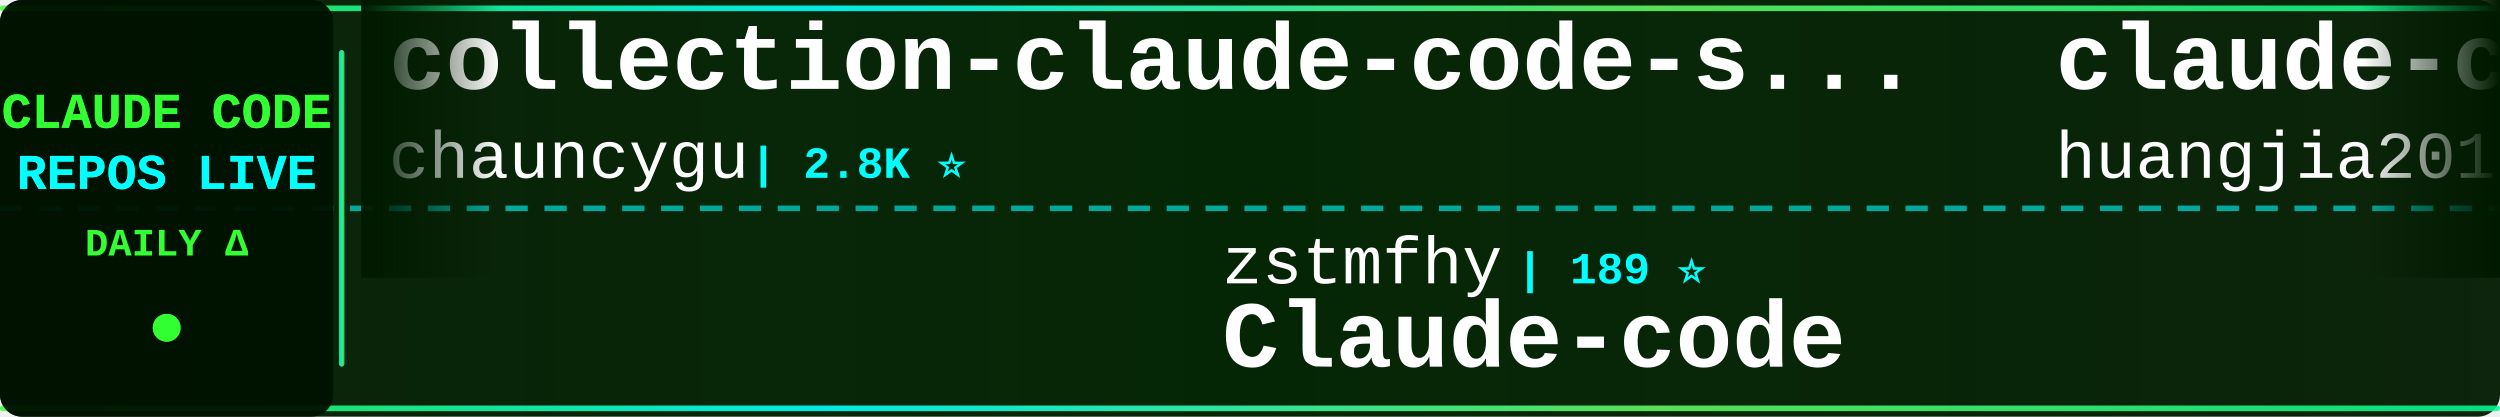
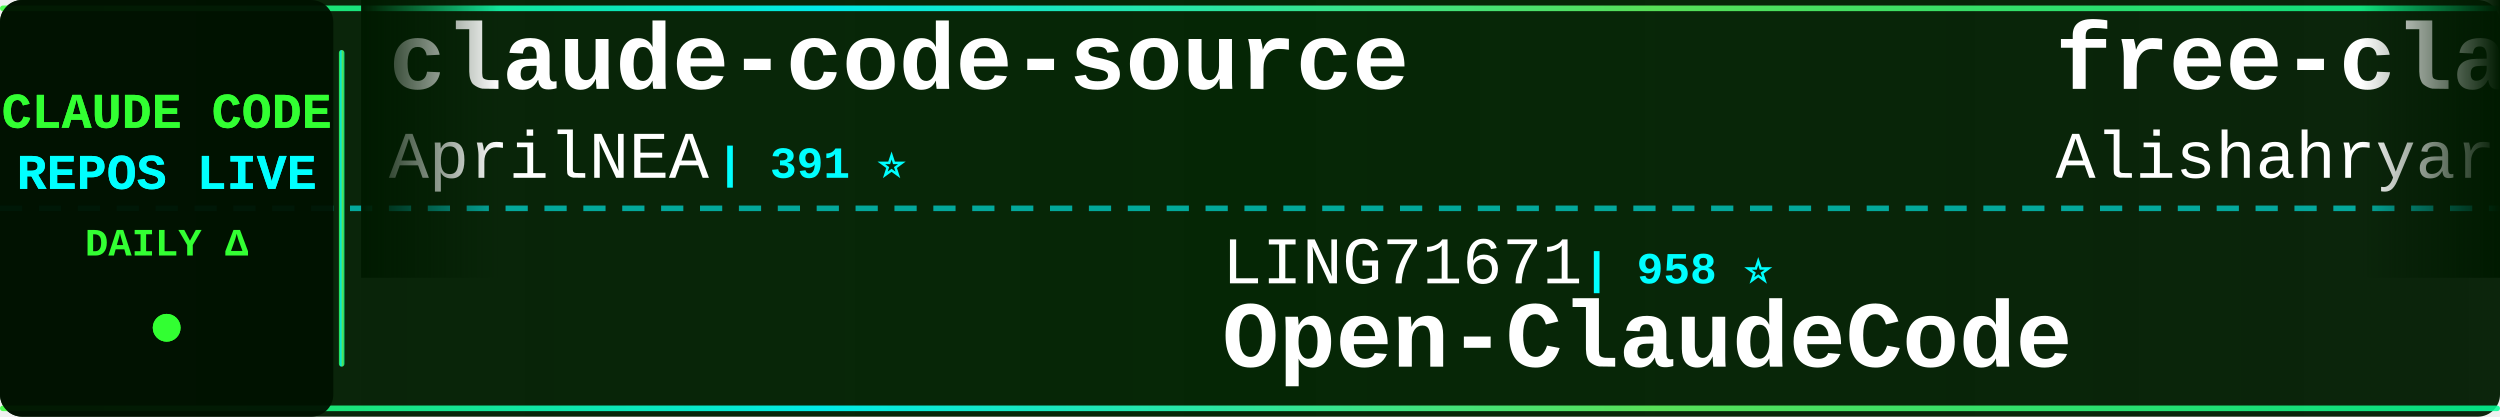
<svg xmlns="http://www.w3.org/2000/svg" width="900" height="150">
  <defs>
    <linearGradient id="tickerBg" x1="0%" y1="0%" x2="100%" y2="0%">
      <stop offset="0%" style="stop-color:#001a00;stop-opacity:0.95" />
      <stop offset="50%" style="stop-color:#002200;stop-opacity:0.98" />
      <stop offset="100%" style="stop-color:#001a00;stop-opacity:0.95" />
    </linearGradient>
    <linearGradient id="borderGrad" x1="0%" y1="0%" x2="100%" y2="0%">
      <stop offset="0%" style="stop-color:#33ff33;stop-opacity:0.85">
        <animate attributeName="stop-opacity" values="0.85;1;0.85" dur="2s" repeatCount="indefinite" />
      </stop>
      <stop offset="33%" style="stop-color:#00ffff;stop-opacity:0.9">
        <animate attributeName="stop-opacity" values="0.9;1;0.9" dur="2.2s" repeatCount="indefinite" />
      </stop>
      <stop offset="66%" style="stop-color:#66ff66;stop-opacity:0.85">
        <animate attributeName="stop-opacity" values="0.85;1;0.85" dur="1.8s" repeatCount="indefinite" />
      </stop>
      <stop offset="100%" style="stop-color:#00ff99;stop-opacity:0.85">
        <animate attributeName="stop-opacity" values="0.85;1;0.85" dur="2s" repeatCount="indefinite" />
      </stop>
    </linearGradient>
    <filter id="textGlow">
      <feGaussianBlur stdDeviation="0.1" result="coloredBlur" />
      <feMerge>
        <feMergeNode in="coloredBlur" />
        <feMergeNode in="SourceGraphic" />
      </feMerge>
    </filter>
    <filter id="metricGlow">
      <feGaussianBlur stdDeviation="0.2" result="coloredBlur" />
      <feMerge>
        <feMergeNode in="coloredBlur" />
        <feMergeNode in="SourceGraphic" />
      </feMerge>
    </filter>
    <linearGradient id="leftFade" x1="0%" y1="0%" x2="100%" y2="0%">
      <stop offset="0%" style="stop-color:#001a00;stop-opacity:1" />
      <stop offset="100%" style="stop-color:#001a00;stop-opacity:0" />
    </linearGradient>
    <linearGradient id="rightFade" x1="0%" y1="0%" x2="100%" y2="0%">
      <stop offset="0%" style="stop-color:#001a00;stop-opacity:0" />
      <stop offset="100%" style="stop-color:#001a00;stop-opacity:1" />
    </linearGradient>
  </defs>
  <rect width="900" height="150" fill="url(#tickerBg)" rx="8" />
  <rect x="0" y="2" width="900" height="2" fill="url(#borderGrad)" rx="1" />
  <rect x="0" y="146" width="900" height="2" fill="url(#borderGrad)" rx="1" />
  <line x1="0" y1="75" x2="900" y2="75" stroke="#00ffff" stroke-width="2" stroke-dasharray="8 6" opacity="0.6" />
  <rect x="0" y="0" width="120" height="150" fill="#001100" opacity="0.95" rx="8" />
  <text x="60" y="46" font-family="'Courier New', monospace" font-size="18" font-weight="bold" fill="#33ff33" text-anchor="middle" filter="url(#textGlow)">
    CLAUDE CODE
  </text>
  <text x="60" y="68" font-family="'Courier New', monospace" font-size="18" font-weight="bold" fill="#00ffff" text-anchor="middle" filter="url(#textGlow)">
    REPOS LIVE
  </text>
  <text x="60" y="92" font-family="'Courier New', monospace" font-size="14" font-weight="bold" fill="#33ff33" text-anchor="middle">
    DAILY Δ
  </text>
  <circle cx="60" cy="118" r="5" fill="#33ff33" filter="url(#metricGlow)">
    <animate attributeName="r" values="4;6;4" dur="1.5s" repeatCount="indefinite" />
    <animate attributeName="opacity" values="0.6;1;0.6" dur="1.5s" repeatCount="indefinite" />
  </circle>
  <rect x="122" y="18" width="2" height="114" fill="url(#borderGrad)" rx="1" />
  <clipPath id="tickerClip">
    <rect x="130" y="0" width="770" height="150" />
  </clipPath>
  <g clip-path="url(#tickerClip)">
    <g id="tickerItems">
      <animateTransform attributeName="transform" attributeType="XML" type="translate" from="0 0" to="-3000 0" dur="54s" repeatCount="indefinite" />
      <g transform="translate(0, 0)">
-         <text x="140" y="32" font-family="'Courier New', monospace" font-size="34" font-weight="bold" fill="#ffffff">collection-claude-code-s...</text>
-         <text x="140" y="64" font-family="'Courier New', monospace" font-size="24" font-weight="normal" fill="#ffffff" opacity="1.0">chauncygu</text>
-         <text x="270" y="64" font-family="'Courier New', monospace" font-size="16" font-weight="bold" fill="#00ffff"> | 2.8K ⭐</text>
+         <text x="140" y="32" font-family="'Courier New', monospace" font-size="34" font-weight="bold" fill="#ffffff">claude-code-source</text>
+         <text x="140" y="64" font-family="'Courier New', monospace" font-size="24" font-weight="normal" fill="#ffffff" opacity="1.0">AprilNEA</text>
+         <text x="258" y="64" font-family="'Courier New', monospace" font-size="16" font-weight="bold" fill="#00ffff"> | 391 ⭐</text>
      </g>
      <g transform="translate(300, 0)">
-         <text x="140" y="102" font-family="'Courier New', monospace" font-size="24" font-weight="normal" fill="#ffffff" opacity="1.0">zstmfhy</text>
-         <text x="246" y="102" font-family="'Courier New', monospace" font-size="16" font-weight="bold" fill="#00ffff"> | 189 ⭐</text>
-         <text x="140" y="132" font-family="'Courier New', monospace" font-size="34" font-weight="bold" fill="#ffffff">Claude-code</text>
+         <text x="140" y="102" font-family="'Courier New', monospace" font-size="24" font-weight="normal" fill="#ffffff" opacity="1.0">LING71671</text>
+         <text x="270" y="102" font-family="'Courier New', monospace" font-size="16" font-weight="bold" fill="#00ffff"> | 958 ⭐</text>
+         <text x="140" y="132" font-family="'Courier New', monospace" font-size="34" font-weight="bold" fill="#ffffff">Open-ClaudeCode</text>
      </g>
      <g transform="translate(600, 0)">
-         <text x="140" y="32" font-family="'Courier New', monospace" font-size="34" font-weight="bold" fill="#ffffff">claude-code-engineering</text>
-         <text x="140" y="64" font-family="'Courier New', monospace" font-size="24" font-weight="normal" fill="#ffffff" opacity="1.0">huangjia2019</text>
-         <text x="306" y="64" font-family="'Courier New', monospace" font-size="16" font-weight="bold" fill="#00ffff"> | 1.1K ⭐</text>
+         <text x="140" y="32" font-family="'Courier New', monospace" font-size="34" font-weight="bold" fill="#ffffff">free-claude-code</text>
+         <text x="140" y="64" font-family="'Courier New', monospace" font-size="24" font-weight="normal" fill="#ffffff" opacity="1.0">Alishahryar1</text>
+         <text x="306" y="64" font-family="'Courier New', monospace" font-size="16" font-weight="bold" fill="#00ffff"> | 56.0K ⭐ +16</text>
      </g>
      <g transform="translate(900, 0)">
+         <text x="140" y="102" font-family="'Courier New', monospace" font-size="24" font-weight="normal" fill="#ffffff" opacity="1.0">centminmod</text>
+         <text x="282" y="102" font-family="'Courier New', monospace" font-size="16" font-weight="bold" fill="#00ffff"> | 2.6K ⭐</text>
+         <text x="140" y="132" font-family="'Courier New', monospace" font-size="34" font-weight="bold" fill="#ffffff">my-claude-code-setup</text>
+       </g>
+       <g transform="translate(1200, 0)">
+         <text x="140" y="32" font-family="'Courier New', monospace" font-size="34" font-weight="bold" fill="#ffffff">claude-code-tudou</text>
+         <text x="140" y="64" font-family="'Courier New', monospace" font-size="24" font-weight="normal" fill="#ffffff" opacity="1.0">AICoderTudou</text>
+         <text x="306" y="64" font-family="'Courier New', monospace" font-size="16" font-weight="bold" fill="#00ffff"> | 494 ⭐</text>
+       </g>
+       <g transform="translate(1500, 0)">
+         <text x="140" y="102" font-family="'Courier New', monospace" font-size="24" font-weight="normal" fill="#ffffff" opacity="1.0">oboard</text>
+         <text x="234" y="102" font-family="'Courier New', monospace" font-size="16" font-weight="bold" fill="#00ffff"> | 3.3K ⭐</text>
+         <text x="140" y="132" font-family="'Courier New', monospace" font-size="34" font-weight="bold" fill="#ffffff">claude-code-rev</text>
+       </g>
+       <g transform="translate(1800, 0)">
+         <text x="140" y="32" font-family="'Courier New', monospace" font-size="34" font-weight="bold" fill="#ffffff">claude-code-proxy</text>
+         <text x="140" y="64" font-family="'Courier New', monospace" font-size="24" font-weight="normal" fill="#ffffff" opacity="1.0">fuergaosi233</text>
+         <text x="306" y="64" font-family="'Courier New', monospace" font-size="16" font-weight="bold" fill="#00ffff"> | 2.8K ⭐</text>
+       </g>
+       <g transform="translate(2100, 0)">
        <text x="140" y="102" font-family="'Courier New', monospace" font-size="24" font-weight="normal" fill="#ffffff" opacity="1.0">overwirehq</text>
-         <text x="282" y="102" font-family="'Courier New', monospace" font-size="16" font-weight="bold" fill="#00ffff"> | 2.8K ⭐</text>
+         <text x="282" y="102" font-family="'Courier New', monospace" font-size="16" font-weight="bold" fill="#00ffff"> | 2.8K ⭐ +1</text>
        <text x="140" y="132" font-family="'Courier New', monospace" font-size="34" font-weight="bold" fill="#ffffff">claude-code-telegram</text>
      </g>
-       <g transform="translate(1200, 0)">
-         <text x="140" y="32" font-family="'Courier New', monospace" font-size="34" font-weight="bold" fill="#ffffff">andrej-karpathy-skills</text>
-         <text x="140" y="64" font-family="'Courier New', monospace" font-size="24" font-weight="normal" fill="#ffffff" opacity="1.0">multica-ai</text>
-         <text x="282" y="64" font-family="'Courier New', monospace" font-size="16" font-weight="bold" fill="#00ffff"> | 215.3K ⭐ +65</text>
-       </g>
-       <g transform="translate(1500, 0)">
-         <text x="140" y="102" font-family="'Courier New', monospace" font-size="24" font-weight="normal" fill="#ffffff" opacity="1.0">alejandrobalderas</text>
-         <text x="366" y="102" font-family="'Courier New', monospace" font-size="16" font-weight="bold" fill="#00ffff"> | 2.9K ⭐</text>
-         <text x="140" y="132" font-family="'Courier New', monospace" font-size="34" font-weight="bold" fill="#ffffff">claude-code-from-source</text>
-       </g>
-       <g transform="translate(1800, 0)">
-         <text x="140" y="32" font-family="'Courier New', monospace" font-size="34" font-weight="bold" fill="#ffffff">Claude-Code-Source-Study</text>
-         <text x="140" y="64" font-family="'Courier New', monospace" font-size="24" font-weight="normal" fill="#ffffff" opacity="1.0">luyao618</text>
-         <text x="258" y="64" font-family="'Courier New', monospace" font-size="16" font-weight="bold" fill="#00ffff"> | 1.7K ⭐</text>
-       </g>
-       <g transform="translate(2100, 0)">
-         <text x="140" y="102" font-family="'Courier New', monospace" font-size="24" font-weight="normal" fill="#ffffff" opacity="1.0">affaan-m</text>
-         <text x="258" y="102" font-family="'Courier New', monospace" font-size="16" font-weight="bold" fill="#00ffff"> | 267.8K ⭐ +96</text>
-         <text x="140" y="132" font-family="'Courier New', monospace" font-size="34" font-weight="bold" fill="#ffffff">ECC</text>
-       </g>
      <g transform="translate(2400, 0)">
-         <text x="140" y="32" font-family="'Courier New', monospace" font-size="34" font-weight="bold" fill="#ffffff">claude-code-hooks-master...</text>
-         <text x="140" y="64" font-family="'Courier New', monospace" font-size="24" font-weight="normal" fill="#ffffff" opacity="1.0">disler</text>
-         <text x="234" y="64" font-family="'Courier New', monospace" font-size="16" font-weight="bold" fill="#00ffff"> | 3.9K ⭐</text>
+         <text x="140" y="32" font-family="'Courier New', monospace" font-size="34" font-weight="bold" fill="#ffffff">ECC</text>
+         <text x="140" y="64" font-family="'Courier New', monospace" font-size="24" font-weight="normal" fill="#ffffff" opacity="1.0">affaan-m</text>
+         <text x="258" y="64" font-family="'Courier New', monospace" font-size="16" font-weight="bold" fill="#00ffff"> | 267.9K ⭐ +89</text>
      </g>
      <g transform="translate(2700, 0)">
-         <text x="140" y="102" font-family="'Courier New', monospace" font-size="24" font-weight="normal" fill="#ffffff" opacity="1.0">disler</text>
-         <text x="234" y="102" font-family="'Courier New', monospace" font-size="16" font-weight="bold" fill="#00ffff"> | 1.7K ⭐</text>
-         <text x="140" y="132" font-family="'Courier New', monospace" font-size="34" font-weight="bold" fill="#ffffff">pi-vs-claude-code</text>
+         <text x="140" y="102" font-family="'Courier New', monospace" font-size="24" font-weight="normal" fill="#ffffff" opacity="1.0">liuup</text>
+         <text x="222" y="102" font-family="'Courier New', monospace" font-size="16" font-weight="bold" fill="#00ffff"> | 4.0K ⭐ +1</text>
+         <text x="140" y="132" font-family="'Courier New', monospace" font-size="34" font-weight="bold" fill="#ffffff">claude-code-analysis</text>
      </g>
      <g transform="translate(3000, 0)">
-         <text x="140" y="32" font-family="'Courier New', monospace" font-size="34" font-weight="bold" fill="#ffffff">collection-claude-code-s...</text>
-         <text x="140" y="64" font-family="'Courier New', monospace" font-size="24" font-weight="normal" fill="#ffffff" opacity="1.0">chauncygu</text>
-         <text x="270" y="64" font-family="'Courier New', monospace" font-size="16" font-weight="bold" fill="#00ffff"> | 2.8K ⭐</text>
+         <text x="140" y="32" font-family="'Courier New', monospace" font-size="34" font-weight="bold" fill="#ffffff">claude-code-source</text>
+         <text x="140" y="64" font-family="'Courier New', monospace" font-size="24" font-weight="normal" fill="#ffffff" opacity="1.0">AprilNEA</text>
+         <text x="258" y="64" font-family="'Courier New', monospace" font-size="16" font-weight="bold" fill="#00ffff"> | 391 ⭐</text>
      </g>
      <g transform="translate(3300, 0)">
-         <text x="140" y="102" font-family="'Courier New', monospace" font-size="24" font-weight="normal" fill="#ffffff" opacity="1.0">zstmfhy</text>
-         <text x="246" y="102" font-family="'Courier New', monospace" font-size="16" font-weight="bold" fill="#00ffff"> | 189 ⭐</text>
-         <text x="140" y="132" font-family="'Courier New', monospace" font-size="34" font-weight="bold" fill="#ffffff">Claude-code</text>
+         <text x="140" y="102" font-family="'Courier New', monospace" font-size="24" font-weight="normal" fill="#ffffff" opacity="1.0">LING71671</text>
+         <text x="270" y="102" font-family="'Courier New', monospace" font-size="16" font-weight="bold" fill="#00ffff"> | 958 ⭐</text>
+         <text x="140" y="132" font-family="'Courier New', monospace" font-size="34" font-weight="bold" fill="#ffffff">Open-ClaudeCode</text>
      </g>
      <g transform="translate(3600, 0)">
-         <text x="140" y="32" font-family="'Courier New', monospace" font-size="34" font-weight="bold" fill="#ffffff">claude-code-engineering</text>
-         <text x="140" y="64" font-family="'Courier New', monospace" font-size="24" font-weight="normal" fill="#ffffff" opacity="1.0">huangjia2019</text>
-         <text x="306" y="64" font-family="'Courier New', monospace" font-size="16" font-weight="bold" fill="#00ffff"> | 1.1K ⭐</text>
+         <text x="140" y="32" font-family="'Courier New', monospace" font-size="34" font-weight="bold" fill="#ffffff">free-claude-code</text>
+         <text x="140" y="64" font-family="'Courier New', monospace" font-size="24" font-weight="normal" fill="#ffffff" opacity="1.0">Alishahryar1</text>
+         <text x="306" y="64" font-family="'Courier New', monospace" font-size="16" font-weight="bold" fill="#00ffff"> | 56.0K ⭐ +16</text>
      </g>
      <g transform="translate(3900, 0)">
-         <text x="140" y="102" font-family="'Courier New', monospace" font-size="24" font-weight="normal" fill="#ffffff" opacity="1.0">overwirehq</text>
-         <text x="282" y="102" font-family="'Courier New', monospace" font-size="16" font-weight="bold" fill="#00ffff"> | 2.8K ⭐</text>
-         <text x="140" y="132" font-family="'Courier New', monospace" font-size="34" font-weight="bold" fill="#ffffff">claude-code-telegram</text>
+         <text x="140" y="102" font-family="'Courier New', monospace" font-size="24" font-weight="normal" fill="#ffffff" opacity="1.0">centminmod</text>
+         <text x="282" y="102" font-family="'Courier New', monospace" font-size="16" font-weight="bold" fill="#00ffff"> | 2.6K ⭐</text>
+         <text x="140" y="132" font-family="'Courier New', monospace" font-size="34" font-weight="bold" fill="#ffffff">my-claude-code-setup</text>
      </g>
    </g>
  </g>
  <rect x="130" y="0" width="50" height="100" fill="url(#leftFade)" />
  <rect x="850" y="0" width="50" height="100" fill="url(#rightFade)" />
</svg>
